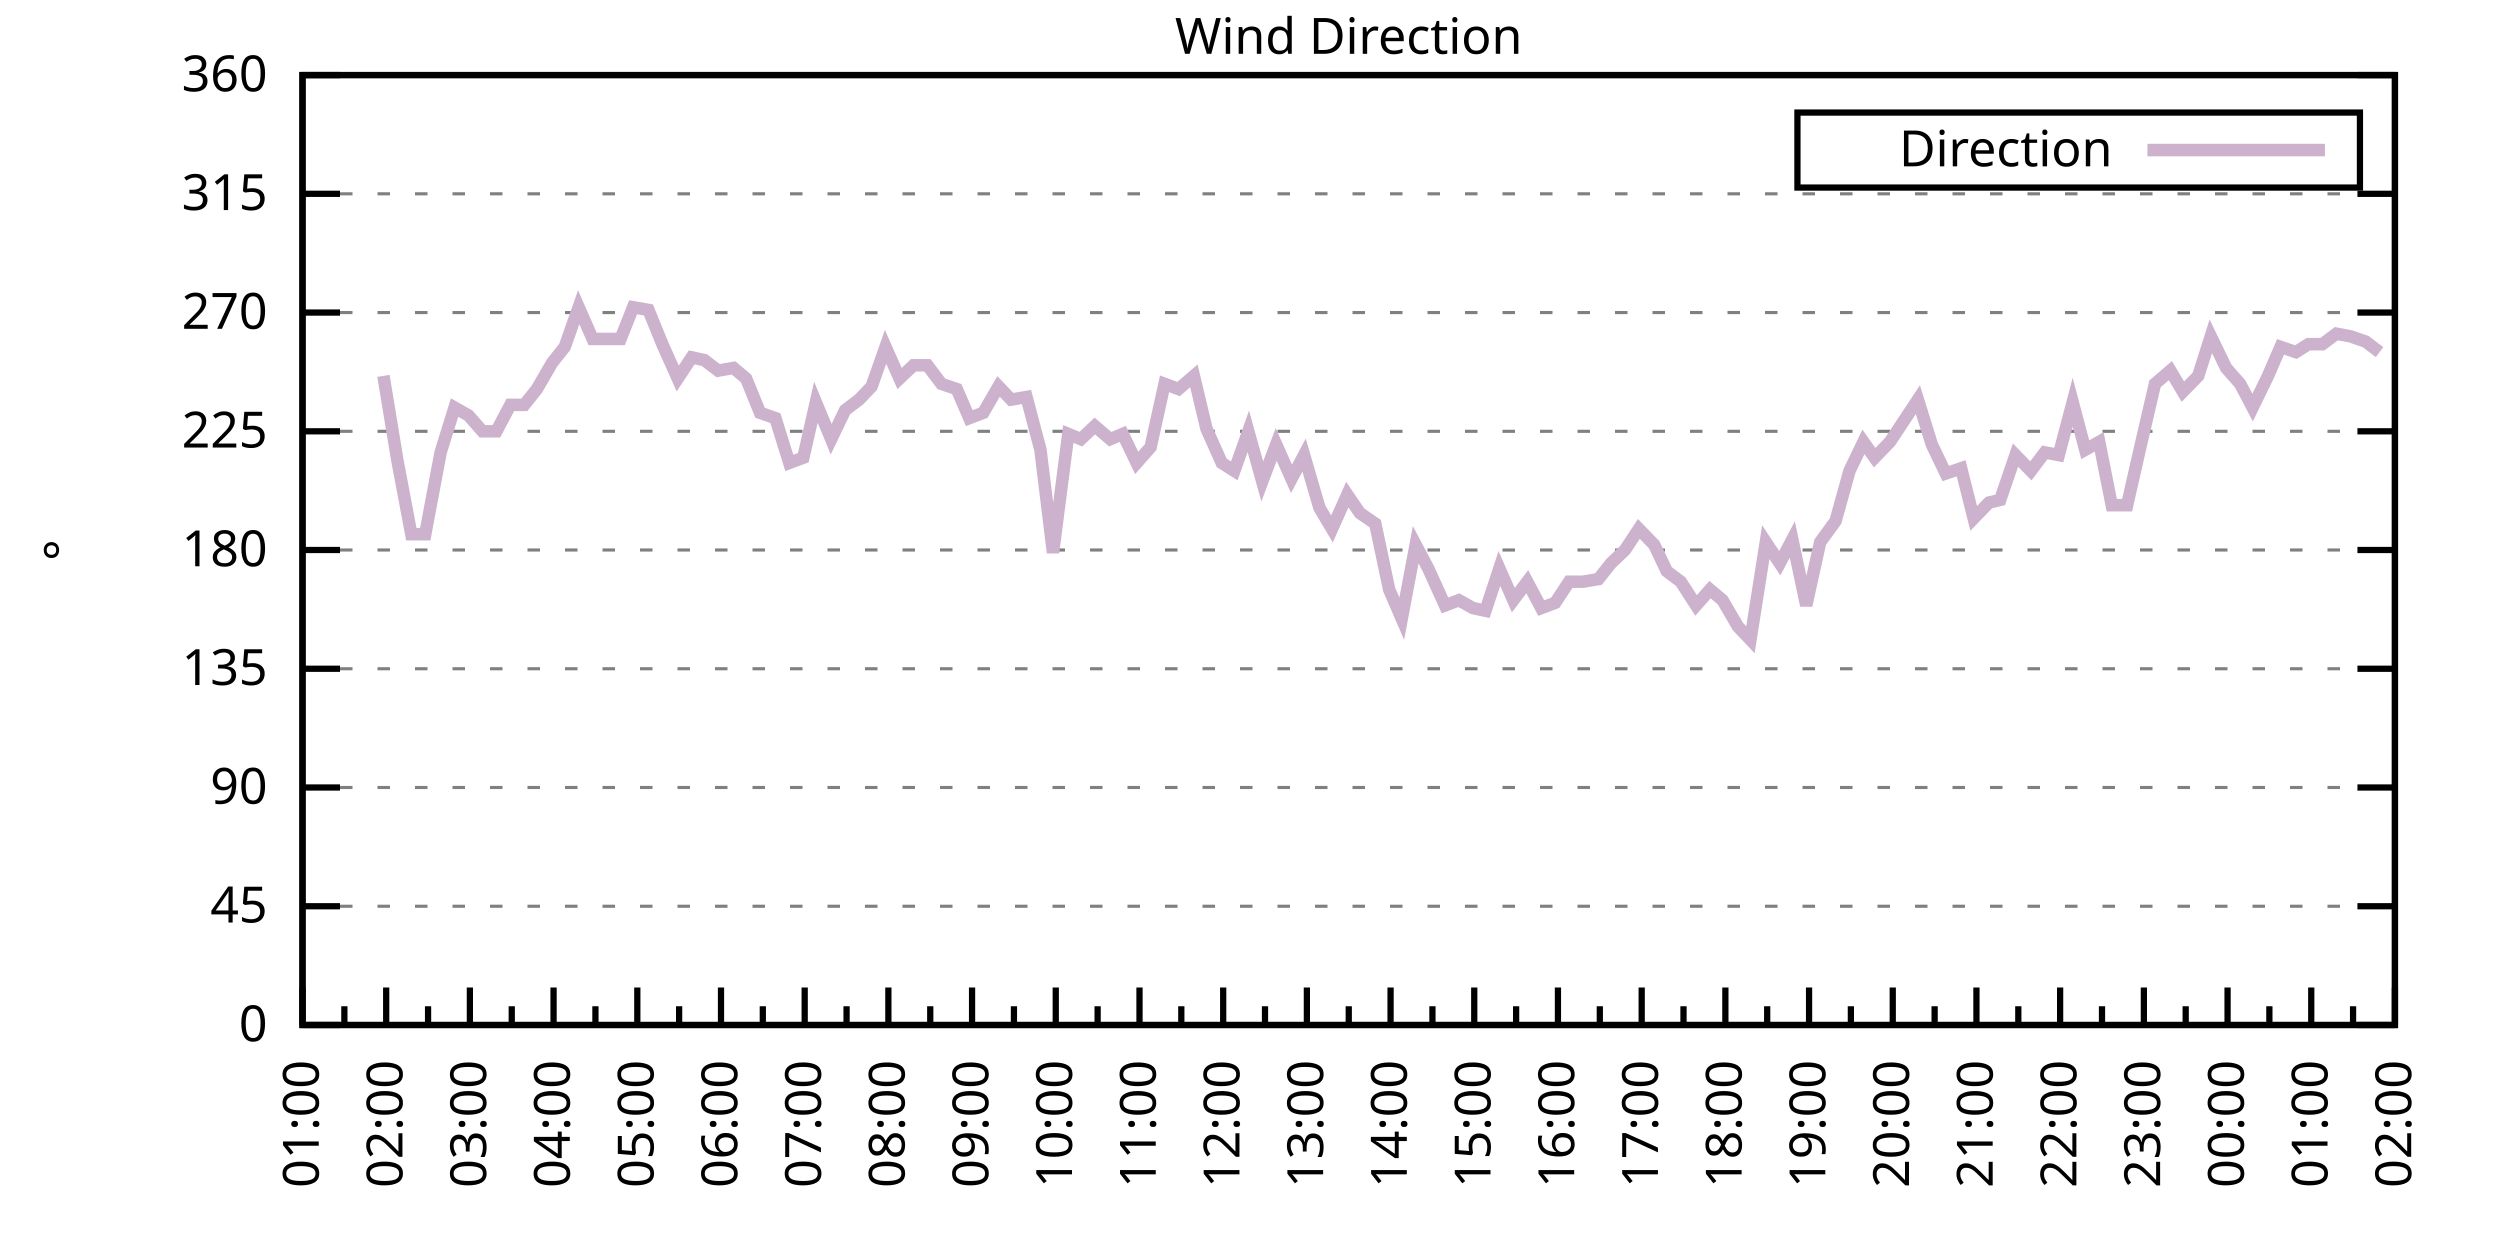
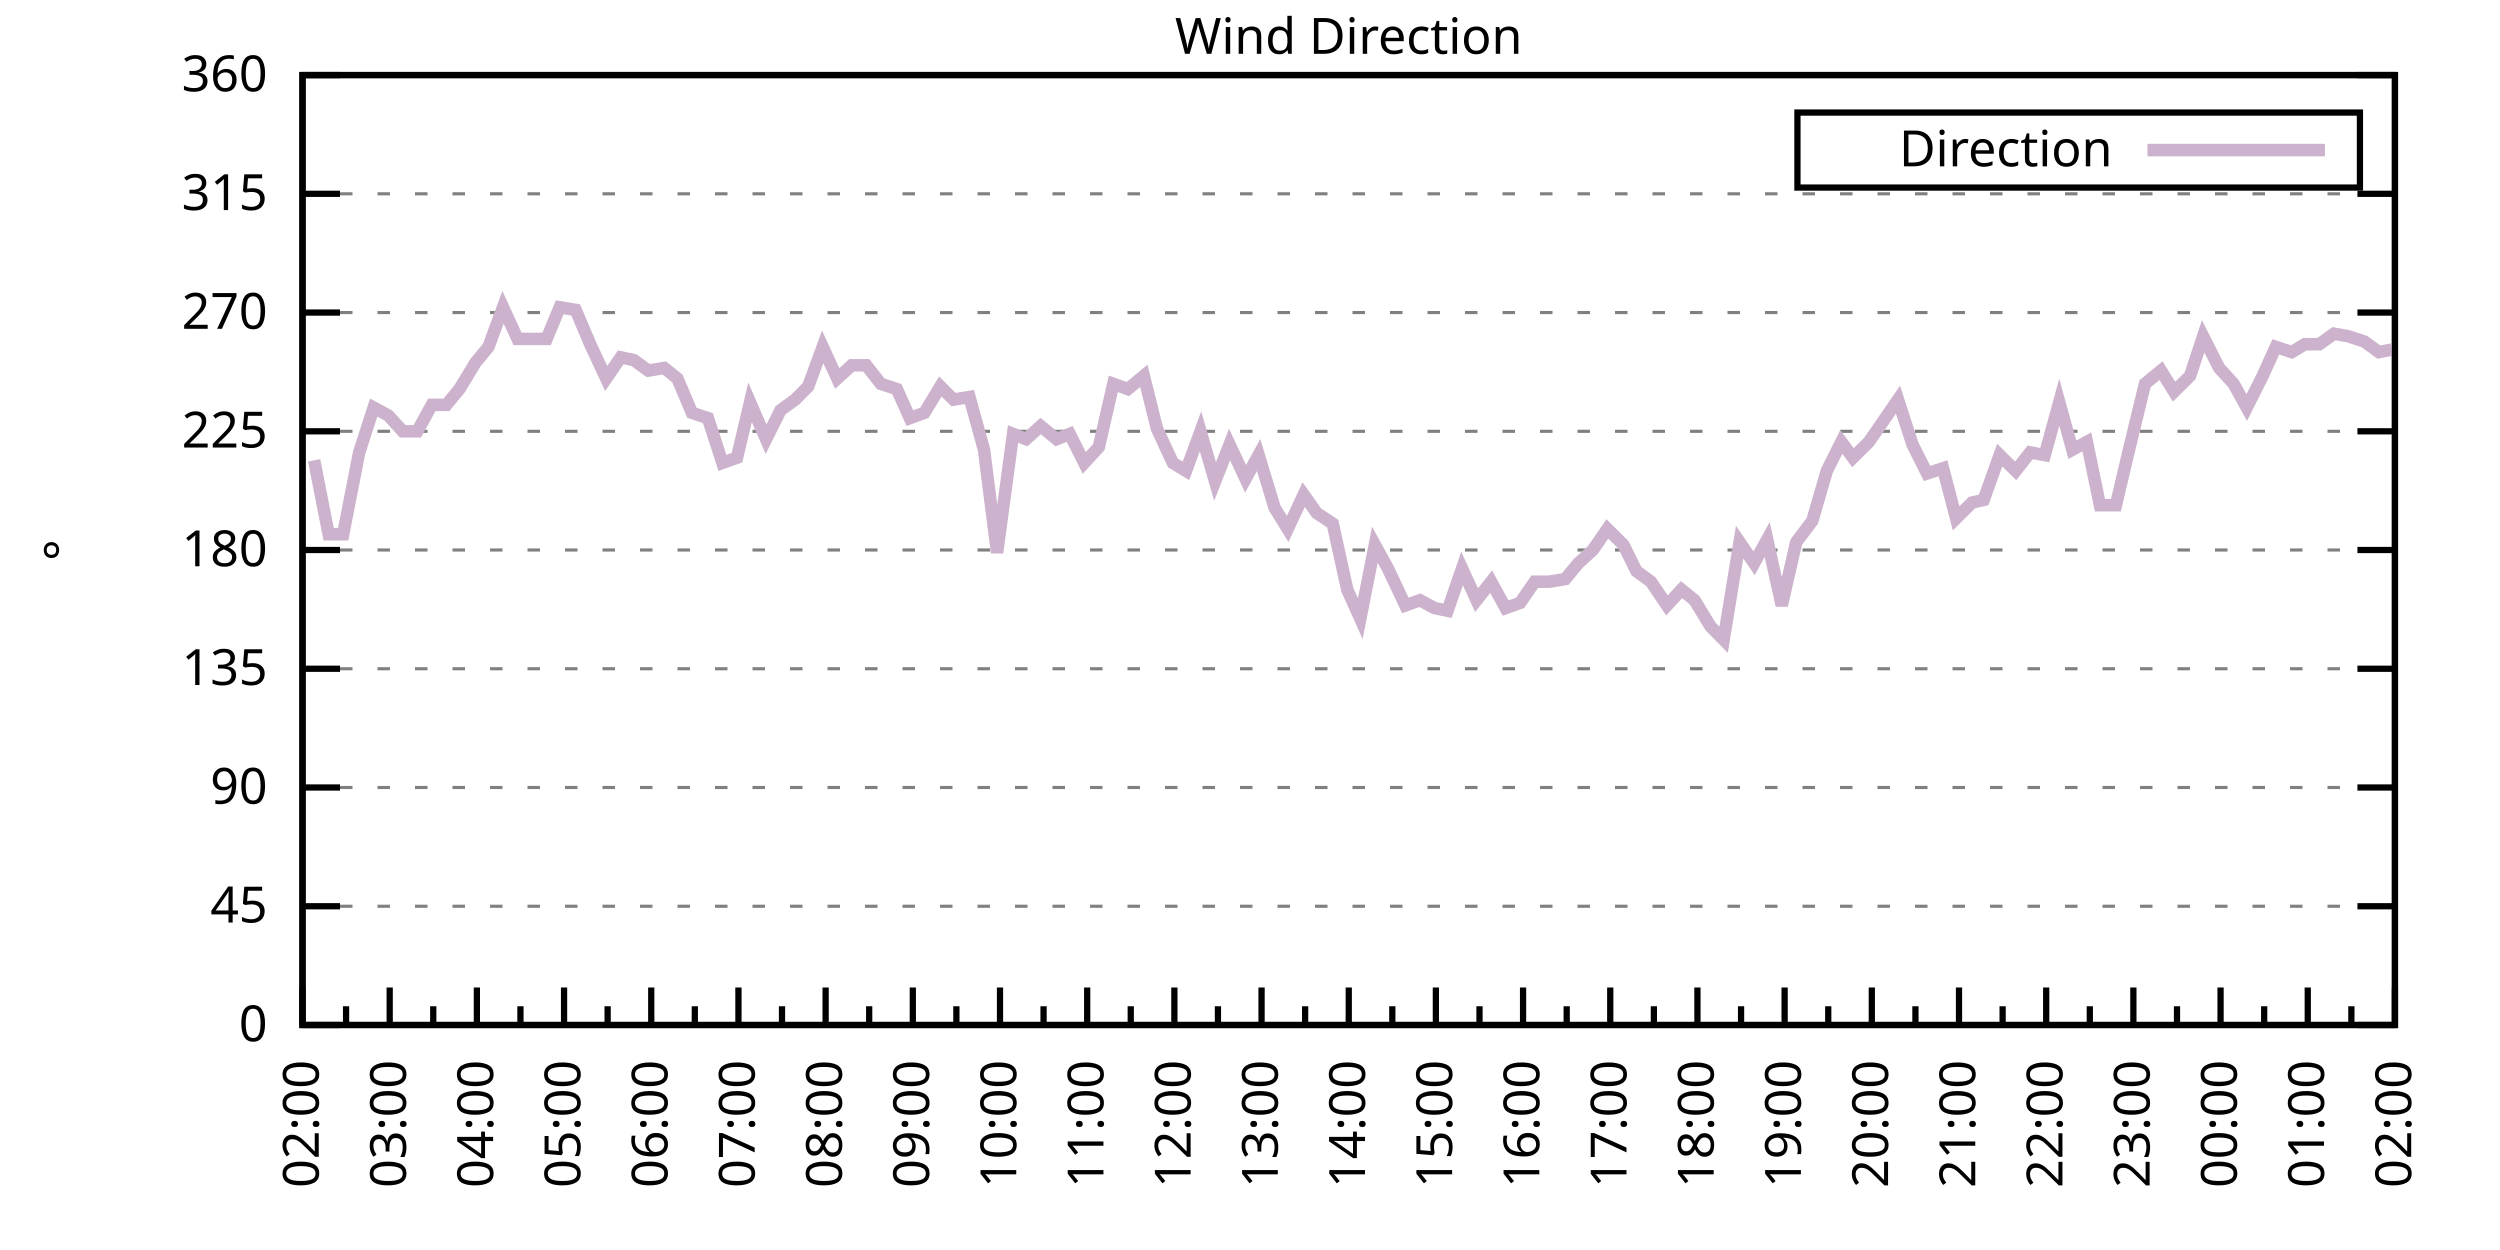
<svg xmlns="http://www.w3.org/2000/svg" xmlns:xlink="http://www.w3.org/1999/xlink" width="400" height="200" viewBox="0 0 400 200">
  <g id="gnuplot_canvas">
    <rect x="0" y="0" width="400" height="200" fill="none" />
    <defs>
      <circle id="gpDot" r="0.5" stroke-width="0.5" stroke="currentColor" />
      <path id="gpPt0" stroke-width="0.333" stroke="currentColor" d="M-1,0 h2 M0,-1 v2" />
      <path id="gpPt1" stroke-width="0.333" stroke="currentColor" d="M-1,-1 L1,1 M1,-1 L-1,1" />
      <path id="gpPt2" stroke-width="0.333" stroke="currentColor" d="M-1,0 L1,0 M0,-1 L0,1 M-1,-1 L1,1 M-1,1 L1,-1" />
      <rect id="gpPt3" stroke-width="0.333" stroke="currentColor" x="-1" y="-1" width="2" height="2" />
      <rect id="gpPt4" stroke-width="0.333" stroke="currentColor" fill="currentColor" x="-1" y="-1" width="2" height="2" />
      <circle id="gpPt5" stroke-width="0.333" stroke="currentColor" cx="0" cy="0" r="1" />
      <use xlink:href="#gpPt5" id="gpPt6" fill="currentColor" stroke="none" />
      <path id="gpPt7" stroke-width="0.333" stroke="currentColor" d="M0,-1.33 L-1.33,0.67 L1.33,0.67 z" />
      <use xlink:href="#gpPt7" id="gpPt8" fill="currentColor" stroke="none" />
      <use xlink:href="#gpPt7" id="gpPt9" stroke="currentColor" transform="rotate(180)" />
      <use xlink:href="#gpPt9" id="gpPt10" fill="currentColor" stroke="none" />
      <use xlink:href="#gpPt3" id="gpPt11" stroke="currentColor" transform="rotate(45)" />
      <use xlink:href="#gpPt11" id="gpPt12" fill="currentColor" stroke="none" />
      <path id="gpPt13" stroke-width="0.333" stroke="currentColor" d="M0,1.330 L1.265,0.411 L0.782,-1.067 L-0.782,-1.076 L-1.265,0.411 z" />
      <use xlink:href="#gpPt13" id="gpPt14" fill="currentColor" stroke="none" />
      <filter id="textbox" filterUnits="objectBoundingBox" x="0" y="0" height="1" width="1">
        <feFlood flood-color="white" flood-opacity="1" result="bgnd" />
        <feComposite in="SourceGraphic" in2="bgnd" operator="atop" />
      </filter>
      <filter id="greybox" filterUnits="objectBoundingBox" x="0" y="0" height="1" width="1">
        <feFlood flood-color="lightgrey" flood-opacity="1" result="grey" />
        <feComposite in="SourceGraphic" in2="grey" operator="atop" />
      </filter>
    </defs>
    <g fill="none" color="white" stroke="currentColor" stroke-width="1.00" stroke-linecap="butt" stroke-linejoin="miter">
</g>
    <g fill="none" color="black" stroke="currentColor" stroke-width="1.00" stroke-linecap="butt" stroke-linejoin="miter">
      <g stroke="none" shape-rendering="crispEdges">
        <polygon fill="rgb(255, 255, 255)" points="48.40,164.00 383.18,164.00 383.18,12.02 48.40,12.02 " />
      </g>
    </g>
    <g fill="none" color="black" stroke="currentColor" stroke-width="1.00" stroke-linecap="butt" stroke-linejoin="miter">
</g>
    <g fill="none" color="black" stroke="black" stroke-width="0.50" stroke-linecap="butt" stroke-linejoin="miter">
</g>
    <g fill="none" color="gray" stroke="currentColor" stroke-width="0.50" stroke-linecap="butt" stroke-linejoin="miter">
      <path stroke="gray" stroke-dasharray="2,4" class="gridline" d="M48.40,164.00 L383.19,164.00  " />
    </g>
    <g fill="none" color="gray" stroke="gray" stroke-width="1.00" stroke-linecap="butt" stroke-linejoin="miter">
</g>
    <g fill="none" color="black" stroke="currentColor" stroke-width="1.00" stroke-linecap="butt" stroke-linejoin="miter">
      <path stroke="black" d="M48.40,164.00 L54.40,164.00 M383.19,164.00 L377.19,164.00  " />
      <g transform="translate(42.80,166.60)" stroke="none" fill="black" font-family="Sans" font-size="8.00" text-anchor="end">
        <text>
          <tspan font-family="Sans"> 0</tspan>
        </text>
      </g>
    </g>
    <g fill="none" color="black" stroke="currentColor" stroke-width="1.00" stroke-linecap="butt" stroke-linejoin="miter">
</g>
    <g fill="none" color="black" stroke="black" stroke-width="0.50" stroke-linecap="butt" stroke-linejoin="miter">
</g>
    <g fill="none" color="gray" stroke="currentColor" stroke-width="0.50" stroke-linecap="butt" stroke-linejoin="miter">
      <path stroke="gray" stroke-dasharray="2,4" class="gridline" d="M48.40,145.00 L383.19,145.00  " />
    </g>
    <g fill="none" color="gray" stroke="gray" stroke-width="1.00" stroke-linecap="butt" stroke-linejoin="miter">
</g>
    <g fill="none" color="black" stroke="currentColor" stroke-width="1.00" stroke-linecap="butt" stroke-linejoin="miter">
      <path stroke="black" d="M48.40,145.00 L54.40,145.00 M383.19,145.00 L377.19,145.00  " />
      <g transform="translate(42.80,147.60)" stroke="none" fill="black" font-family="Sans" font-size="8.00" text-anchor="end">
        <text>
          <tspan font-family="Sans"> 45</tspan>
        </text>
      </g>
    </g>
    <g fill="none" color="black" stroke="currentColor" stroke-width="1.00" stroke-linecap="butt" stroke-linejoin="miter">
</g>
    <g fill="none" color="black" stroke="black" stroke-width="0.50" stroke-linecap="butt" stroke-linejoin="miter">
</g>
    <g fill="none" color="gray" stroke="currentColor" stroke-width="0.50" stroke-linecap="butt" stroke-linejoin="miter">
      <path stroke="gray" stroke-dasharray="2,4" class="gridline" d="M48.40,126.00 L383.19,126.00  " />
    </g>
    <g fill="none" color="gray" stroke="gray" stroke-width="1.00" stroke-linecap="butt" stroke-linejoin="miter">
</g>
    <g fill="none" color="black" stroke="currentColor" stroke-width="1.00" stroke-linecap="butt" stroke-linejoin="miter">
      <path stroke="black" d="M48.40,126.00 L54.40,126.00 M383.19,126.00 L377.19,126.00  " />
      <g transform="translate(42.80,128.60)" stroke="none" fill="black" font-family="Sans" font-size="8.00" text-anchor="end">
        <text>
          <tspan font-family="Sans"> 90</tspan>
        </text>
      </g>
    </g>
    <g fill="none" color="black" stroke="currentColor" stroke-width="1.00" stroke-linecap="butt" stroke-linejoin="miter">
</g>
    <g fill="none" color="black" stroke="black" stroke-width="0.50" stroke-linecap="butt" stroke-linejoin="miter">
</g>
    <g fill="none" color="gray" stroke="currentColor" stroke-width="0.50" stroke-linecap="butt" stroke-linejoin="miter">
      <path stroke="gray" stroke-dasharray="2,4" class="gridline" d="M48.40,107.00 L383.19,107.00  " />
    </g>
    <g fill="none" color="gray" stroke="gray" stroke-width="1.00" stroke-linecap="butt" stroke-linejoin="miter">
</g>
    <g fill="none" color="black" stroke="currentColor" stroke-width="1.00" stroke-linecap="butt" stroke-linejoin="miter">
      <path stroke="black" d="M48.40,107.00 L54.40,107.00 M383.19,107.00 L377.19,107.00  " />
      <g transform="translate(42.80,109.60)" stroke="none" fill="black" font-family="Sans" font-size="8.00" text-anchor="end">
        <text>
          <tspan font-family="Sans"> 135</tspan>
        </text>
      </g>
    </g>
    <g fill="none" color="black" stroke="currentColor" stroke-width="1.00" stroke-linecap="butt" stroke-linejoin="miter">
</g>
    <g fill="none" color="black" stroke="black" stroke-width="0.50" stroke-linecap="butt" stroke-linejoin="miter">
</g>
    <g fill="none" color="gray" stroke="currentColor" stroke-width="0.50" stroke-linecap="butt" stroke-linejoin="miter">
      <path stroke="gray" stroke-dasharray="2,4" class="gridline" d="M48.40,88.00 L383.19,88.00  " />
    </g>
    <g fill="none" color="gray" stroke="gray" stroke-width="1.00" stroke-linecap="butt" stroke-linejoin="miter">
</g>
    <g fill="none" color="black" stroke="currentColor" stroke-width="1.00" stroke-linecap="butt" stroke-linejoin="miter">
      <path stroke="black" d="M48.40,88.00 L54.40,88.00 M383.19,88.00 L377.19,88.00  " />
      <g transform="translate(42.80,90.60)" stroke="none" fill="black" font-family="Sans" font-size="8.00" text-anchor="end">
        <text>
          <tspan font-family="Sans"> 180</tspan>
        </text>
      </g>
    </g>
    <g fill="none" color="black" stroke="currentColor" stroke-width="1.00" stroke-linecap="butt" stroke-linejoin="miter">
</g>
    <g fill="none" color="black" stroke="black" stroke-width="0.50" stroke-linecap="butt" stroke-linejoin="miter">
</g>
    <g fill="none" color="gray" stroke="currentColor" stroke-width="0.50" stroke-linecap="butt" stroke-linejoin="miter">
      <path stroke="gray" stroke-dasharray="2,4" class="gridline" d="M48.40,69.01 L383.19,69.01  " />
    </g>
    <g fill="none" color="gray" stroke="gray" stroke-width="1.00" stroke-linecap="butt" stroke-linejoin="miter">
</g>
    <g fill="none" color="black" stroke="currentColor" stroke-width="1.00" stroke-linecap="butt" stroke-linejoin="miter">
      <path stroke="black" d="M48.40,69.01 L54.40,69.01 M383.19,69.01 L377.19,69.01  " />
      <g transform="translate(42.80,71.61)" stroke="none" fill="black" font-family="Sans" font-size="8.00" text-anchor="end">
        <text>
          <tspan font-family="Sans"> 225</tspan>
        </text>
      </g>
    </g>
    <g fill="none" color="black" stroke="currentColor" stroke-width="1.00" stroke-linecap="butt" stroke-linejoin="miter">
</g>
    <g fill="none" color="black" stroke="black" stroke-width="0.50" stroke-linecap="butt" stroke-linejoin="miter">
</g>
    <g fill="none" color="gray" stroke="currentColor" stroke-width="0.50" stroke-linecap="butt" stroke-linejoin="miter">
      <path stroke="gray" stroke-dasharray="2,4" class="gridline" d="M48.40,50.01 L383.19,50.01  " />
    </g>
    <g fill="none" color="gray" stroke="gray" stroke-width="1.00" stroke-linecap="butt" stroke-linejoin="miter">
</g>
    <g fill="none" color="black" stroke="currentColor" stroke-width="1.00" stroke-linecap="butt" stroke-linejoin="miter">
      <path stroke="black" d="M48.40,50.01 L54.40,50.01 M383.19,50.01 L377.19,50.01  " />
      <g transform="translate(42.80,52.61)" stroke="none" fill="black" font-family="Sans" font-size="8.00" text-anchor="end">
        <text>
          <tspan font-family="Sans"> 270</tspan>
        </text>
      </g>
    </g>
    <g fill="none" color="black" stroke="currentColor" stroke-width="1.00" stroke-linecap="butt" stroke-linejoin="miter">
</g>
    <g fill="none" color="black" stroke="black" stroke-width="0.50" stroke-linecap="butt" stroke-linejoin="miter">
</g>
    <g fill="none" color="gray" stroke="currentColor" stroke-width="0.50" stroke-linecap="butt" stroke-linejoin="miter">
      <path stroke="gray" stroke-dasharray="2,4" class="gridline" d="M48.40,31.01 L383.19,31.01  " />
    </g>
    <g fill="none" color="gray" stroke="gray" stroke-width="1.00" stroke-linecap="butt" stroke-linejoin="miter">
</g>
    <g fill="none" color="black" stroke="currentColor" stroke-width="1.00" stroke-linecap="butt" stroke-linejoin="miter">
      <path stroke="black" d="M48.40,31.01 L54.40,31.01 M383.19,31.01 L377.19,31.01  " />
      <g transform="translate(42.80,33.61)" stroke="none" fill="black" font-family="Sans" font-size="8.00" text-anchor="end">
        <text>
          <tspan font-family="Sans"> 315</tspan>
        </text>
      </g>
    </g>
    <g fill="none" color="black" stroke="currentColor" stroke-width="1.00" stroke-linecap="butt" stroke-linejoin="miter">
</g>
    <g fill="none" color="black" stroke="black" stroke-width="0.50" stroke-linecap="butt" stroke-linejoin="miter">
</g>
    <g fill="none" color="gray" stroke="currentColor" stroke-width="0.50" stroke-linecap="butt" stroke-linejoin="miter">
      <path stroke="gray" stroke-dasharray="2,4" class="gridline" d="M48.40,12.01 L383.19,12.01  " />
    </g>
    <g fill="none" color="gray" stroke="gray" stroke-width="1.00" stroke-linecap="butt" stroke-linejoin="miter">
</g>
    <g fill="none" color="black" stroke="currentColor" stroke-width="1.00" stroke-linecap="butt" stroke-linejoin="miter">
      <path stroke="black" d="M48.40,12.01 L54.40,12.01 M383.19,12.01 L377.19,12.01  " />
      <g transform="translate(42.80,14.61)" stroke="none" fill="black" font-family="Sans" font-size="8.00" text-anchor="end">
        <text>
          <tspan font-family="Sans"> 360</tspan>
        </text>
      </g>
    </g>
    <g fill="none" color="black" stroke="currentColor" stroke-width="1.00" stroke-linecap="butt" stroke-linejoin="miter">
      <path stroke="black" d="M48.40,164.00 L48.40,158.00  " />
      <g transform="translate(51.00,169.60) rotate(270)" stroke="none" fill="black" font-family="Sans" font-size="8.00" text-anchor="end">
        <text>
+           <tspan font-family="Sans">02:00</tspan>
+         </text>
+       </g>
+     </g>
+     <g fill="none" color="black" stroke="currentColor" stroke-width="1.00" stroke-linecap="butt" stroke-linejoin="miter">
+       <path stroke="black" d="M55.37,164.00 L55.37,161.00 M62.35,164.00 L62.35,158.00  " />
+       <g transform="translate(64.95,169.60) rotate(270)" stroke="none" fill="black" font-family="Sans" font-size="8.00" text-anchor="end">
+         <text>
+           <tspan font-family="Sans">03:00</tspan>
+         </text>
+       </g>
+     </g>
+     <g fill="none" color="black" stroke="currentColor" stroke-width="1.00" stroke-linecap="butt" stroke-linejoin="miter">
+       <path stroke="black" d="M69.32,164.00 L69.32,161.00 M76.30,164.00 L76.30,158.00  " />
+       <g transform="translate(78.90,169.60) rotate(270)" stroke="none" fill="black" font-family="Sans" font-size="8.00" text-anchor="end">
+         <text>
+           <tspan font-family="Sans">04:00</tspan>
+         </text>
+       </g>
+     </g>
+     <g fill="none" color="black" stroke="currentColor" stroke-width="1.00" stroke-linecap="butt" stroke-linejoin="miter">
+       <path stroke="black" d="M83.27,164.00 L83.27,161.00 M90.25,164.00 L90.25,158.00  " />
+       <g transform="translate(92.85,169.60) rotate(270)" stroke="none" fill="black" font-family="Sans" font-size="8.00" text-anchor="end">
+         <text>
+           <tspan font-family="Sans">05:00</tspan>
+         </text>
+       </g>
+     </g>
+     <g fill="none" color="black" stroke="currentColor" stroke-width="1.00" stroke-linecap="butt" stroke-linejoin="miter">
+       <path stroke="black" d="M97.22,164.00 L97.22,161.00 M104.20,164.00 L104.20,158.00  " />
+       <g transform="translate(106.80,169.60) rotate(270)" stroke="none" fill="black" font-family="Sans" font-size="8.00" text-anchor="end">
+         <text>
+           <tspan font-family="Sans">06:00</tspan>
+         </text>
+       </g>
+     </g>
+     <g fill="none" color="black" stroke="currentColor" stroke-width="1.00" stroke-linecap="butt" stroke-linejoin="miter">
+       <path stroke="black" d="M111.17,164.00 L111.17,161.00 M118.15,164.00 L118.15,158.00  " />
+       <g transform="translate(120.75,169.60) rotate(270)" stroke="none" fill="black" font-family="Sans" font-size="8.00" text-anchor="end">
+         <text>
+           <tspan font-family="Sans">07:00</tspan>
+         </text>
+       </g>
+     </g>
+     <g fill="none" color="black" stroke="currentColor" stroke-width="1.00" stroke-linecap="butt" stroke-linejoin="miter">
+       <path stroke="black" d="M125.12,164.00 L125.12,161.00 M132.10,164.00 L132.10,158.00  " />
+       <g transform="translate(134.70,169.60) rotate(270)" stroke="none" fill="black" font-family="Sans" font-size="8.00" text-anchor="end">
+         <text>
+           <tspan font-family="Sans">08:00</tspan>
+         </text>
+       </g>
+     </g>
+     <g fill="none" color="black" stroke="currentColor" stroke-width="1.00" stroke-linecap="butt" stroke-linejoin="miter">
+       <path stroke="black" d="M139.07,164.00 L139.07,161.00 M146.05,164.00 L146.05,158.00  " />
+       <g transform="translate(148.65,169.60) rotate(270)" stroke="none" fill="black" font-family="Sans" font-size="8.00" text-anchor="end">
+         <text>
+           <tspan font-family="Sans">09:00</tspan>
+         </text>
+       </g>
+     </g>
+     <g fill="none" color="black" stroke="currentColor" stroke-width="1.00" stroke-linecap="butt" stroke-linejoin="miter">
+       <path stroke="black" d="M153.02,164.00 L153.02,161.00 M160.00,164.00 L160.00,158.00  " />
+       <g transform="translate(162.60,169.60) rotate(270)" stroke="none" fill="black" font-family="Sans" font-size="8.00" text-anchor="end">
+         <text>
+           <tspan font-family="Sans">10:00</tspan>
+         </text>
+       </g>
+     </g>
+     <g fill="none" color="black" stroke="currentColor" stroke-width="1.00" stroke-linecap="butt" stroke-linejoin="miter">
+       <path stroke="black" d="M166.97,164.00 L166.97,161.00 M173.95,164.00 L173.95,158.00  " />
+       <g transform="translate(176.55,169.60) rotate(270)" stroke="none" fill="black" font-family="Sans" font-size="8.00" text-anchor="end">
+         <text>
+           <tspan font-family="Sans">11:00</tspan>
+         </text>
+       </g>
+     </g>
+     <g fill="none" color="black" stroke="currentColor" stroke-width="1.00" stroke-linecap="butt" stroke-linejoin="miter">
+       <path stroke="black" d="M180.92,164.00 L180.92,161.00 M187.90,164.00 L187.90,158.00  " />
+       <g transform="translate(190.50,169.60) rotate(270)" stroke="none" fill="black" font-family="Sans" font-size="8.00" text-anchor="end">
+         <text>
+           <tspan font-family="Sans">12:00</tspan>
+         </text>
+       </g>
+     </g>
+     <g fill="none" color="black" stroke="currentColor" stroke-width="1.00" stroke-linecap="butt" stroke-linejoin="miter">
+       <path stroke="black" d="M194.87,164.00 L194.87,161.00 M201.85,164.00 L201.85,158.00  " />
+       <g transform="translate(204.45,169.60) rotate(270)" stroke="none" fill="black" font-family="Sans" font-size="8.00" text-anchor="end">
+         <text>
+           <tspan font-family="Sans">13:00</tspan>
+         </text>
+       </g>
+     </g>
+     <g fill="none" color="black" stroke="currentColor" stroke-width="1.00" stroke-linecap="butt" stroke-linejoin="miter">
+       <path stroke="black" d="M208.82,164.00 L208.82,161.00 M215.80,164.00 L215.80,158.00  " />
+       <g transform="translate(218.40,169.60) rotate(270)" stroke="none" fill="black" font-family="Sans" font-size="8.00" text-anchor="end">
+         <text>
+           <tspan font-family="Sans">14:00</tspan>
+         </text>
+       </g>
+     </g>
+     <g fill="none" color="black" stroke="currentColor" stroke-width="1.00" stroke-linecap="butt" stroke-linejoin="miter">
+       <path stroke="black" d="M222.77,164.00 L222.77,161.00 M229.74,164.00 L229.74,158.00  " />
+       <g transform="translate(232.34,169.60) rotate(270)" stroke="none" fill="black" font-family="Sans" font-size="8.00" text-anchor="end">
+         <text>
+           <tspan font-family="Sans">15:00</tspan>
+         </text>
+       </g>
+     </g>
+     <g fill="none" color="black" stroke="currentColor" stroke-width="1.00" stroke-linecap="butt" stroke-linejoin="miter">
+       <path stroke="black" d="M236.72,164.00 L236.72,161.00 M243.69,164.00 L243.69,158.00  " />
+       <g transform="translate(246.29,169.60) rotate(270)" stroke="none" fill="black" font-family="Sans" font-size="8.00" text-anchor="end">
+         <text>
+           <tspan font-family="Sans">16:00</tspan>
+         </text>
+       </g>
+     </g>
+     <g fill="none" color="black" stroke="currentColor" stroke-width="1.00" stroke-linecap="butt" stroke-linejoin="miter">
+       <path stroke="black" d="M250.67,164.00 L250.67,161.00 M257.64,164.00 L257.64,158.00  " />
+       <g transform="translate(260.24,169.60) rotate(270)" stroke="none" fill="black" font-family="Sans" font-size="8.00" text-anchor="end">
+         <text>
+           <tspan font-family="Sans">17:00</tspan>
+         </text>
+       </g>
+     </g>
+     <g fill="none" color="black" stroke="currentColor" stroke-width="1.00" stroke-linecap="butt" stroke-linejoin="miter">
+       <path stroke="black" d="M264.62,164.00 L264.62,161.00 M271.59,164.00 L271.59,158.00  " />
+       <g transform="translate(274.19,169.60) rotate(270)" stroke="none" fill="black" font-family="Sans" font-size="8.00" text-anchor="end">
+         <text>
+           <tspan font-family="Sans">18:00</tspan>
+         </text>
+       </g>
+     </g>
+     <g fill="none" color="black" stroke="currentColor" stroke-width="1.00" stroke-linecap="butt" stroke-linejoin="miter">
+       <path stroke="black" d="M278.57,164.00 L278.57,161.00 M285.54,164.00 L285.54,158.00  " />
+       <g transform="translate(288.14,169.60) rotate(270)" stroke="none" fill="black" font-family="Sans" font-size="8.00" text-anchor="end">
+         <text>
+           <tspan font-family="Sans">19:00</tspan>
+         </text>
+       </g>
+     </g>
+     <g fill="none" color="black" stroke="currentColor" stroke-width="1.00" stroke-linecap="butt" stroke-linejoin="miter">
+       <path stroke="black" d="M292.52,164.00 L292.52,161.00 M299.49,164.00 L299.49,158.00  " />
+       <g transform="translate(302.09,169.60) rotate(270)" stroke="none" fill="black" font-family="Sans" font-size="8.00" text-anchor="end">
+         <text>
+           <tspan font-family="Sans">20:00</tspan>
+         </text>
+       </g>
+     </g>
+     <g fill="none" color="black" stroke="currentColor" stroke-width="1.00" stroke-linecap="butt" stroke-linejoin="miter">
+       <path stroke="black" d="M306.47,164.00 L306.47,161.00 M313.44,164.00 L313.44,158.00  " />
+       <g transform="translate(316.04,169.60) rotate(270)" stroke="none" fill="black" font-family="Sans" font-size="8.00" text-anchor="end">
+         <text>
+           <tspan font-family="Sans">21:00</tspan>
+         </text>
+       </g>
+     </g>
+     <g fill="none" color="black" stroke="currentColor" stroke-width="1.00" stroke-linecap="butt" stroke-linejoin="miter">
+       <path stroke="black" d="M320.42,164.00 L320.42,161.00 M327.39,164.00 L327.39,158.00  " />
+       <g transform="translate(329.99,169.60) rotate(270)" stroke="none" fill="black" font-family="Sans" font-size="8.00" text-anchor="end">
+         <text>
+           <tspan font-family="Sans">22:00</tspan>
+         </text>
+       </g>
+     </g>
+     <g fill="none" color="black" stroke="currentColor" stroke-width="1.00" stroke-linecap="butt" stroke-linejoin="miter">
+       <path stroke="black" d="M334.37,164.00 L334.37,161.00 M341.34,164.00 L341.34,158.00  " />
+       <g transform="translate(343.94,169.60) rotate(270)" stroke="none" fill="black" font-family="Sans" font-size="8.00" text-anchor="end">
+         <text>
+           <tspan font-family="Sans">23:00</tspan>
+         </text>
+       </g>
+     </g>
+     <g fill="none" color="black" stroke="currentColor" stroke-width="1.00" stroke-linecap="butt" stroke-linejoin="miter">
+       <path stroke="black" d="M348.32,164.00 L348.32,161.00 M355.29,164.00 L355.29,158.00  " />
+       <g transform="translate(357.89,169.60) rotate(270)" stroke="none" fill="black" font-family="Sans" font-size="8.00" text-anchor="end">
+         <text>
+           <tspan font-family="Sans">00:00</tspan>
+         </text>
+       </g>
+     </g>
+     <g fill="none" color="black" stroke="currentColor" stroke-width="1.00" stroke-linecap="butt" stroke-linejoin="miter">
+       <path stroke="black" d="M362.27,164.00 L362.27,161.00 M369.24,164.00 L369.24,158.00  " />
+       <g transform="translate(371.84,169.60) rotate(270)" stroke="none" fill="black" font-family="Sans" font-size="8.00" text-anchor="end">
+         <text>
          <tspan font-family="Sans">01:00</tspan>
        </text>
      </g>
    </g>
    <g fill="none" color="black" stroke="currentColor" stroke-width="1.00" stroke-linecap="butt" stroke-linejoin="miter">
-       <path stroke="black" d="M55.10,164.00 L55.10,161.00 M61.79,164.00 L61.79,158.00  " />
-       <g transform="translate(64.39,169.60) rotate(270)" stroke="none" fill="black" font-family="Sans" font-size="8.00" text-anchor="end">
-         <text>
-           <tspan font-family="Sans">02:00</tspan>
-         </text>
-       </g>
-     </g>
-     <g fill="none" color="black" stroke="currentColor" stroke-width="1.00" stroke-linecap="butt" stroke-linejoin="miter">
-       <path stroke="black" d="M68.49,164.00 L68.49,161.00 M75.18,164.00 L75.18,158.00  " />
-       <g transform="translate(77.78,169.60) rotate(270)" stroke="none" fill="black" font-family="Sans" font-size="8.00" text-anchor="end">
-         <text>
-           <tspan font-family="Sans">03:00</tspan>
-         </text>
-       </g>
-     </g>
-     <g fill="none" color="black" stroke="currentColor" stroke-width="1.00" stroke-linecap="butt" stroke-linejoin="miter">
-       <path stroke="black" d="M81.88,164.00 L81.88,161.00 M88.57,164.00 L88.57,158.00  " />
-       <g transform="translate(91.17,169.60) rotate(270)" stroke="none" fill="black" font-family="Sans" font-size="8.00" text-anchor="end">
-         <text>
-           <tspan font-family="Sans">04:00</tspan>
-         </text>
-       </g>
-     </g>
-     <g fill="none" color="black" stroke="currentColor" stroke-width="1.00" stroke-linecap="butt" stroke-linejoin="miter">
-       <path stroke="black" d="M95.27,164.00 L95.27,161.00 M101.97,164.00 L101.97,158.00  " />
-       <g transform="translate(104.57,169.60) rotate(270)" stroke="none" fill="black" font-family="Sans" font-size="8.00" text-anchor="end">
-         <text>
-           <tspan font-family="Sans">05:00</tspan>
-         </text>
-       </g>
-     </g>
-     <g fill="none" color="black" stroke="currentColor" stroke-width="1.00" stroke-linecap="butt" stroke-linejoin="miter">
-       <path stroke="black" d="M108.66,164.00 L108.66,161.00 M115.36,164.00 L115.36,158.00  " />
-       <g transform="translate(117.96,169.60) rotate(270)" stroke="none" fill="black" font-family="Sans" font-size="8.00" text-anchor="end">
-         <text>
-           <tspan font-family="Sans">06:00</tspan>
-         </text>
-       </g>
-     </g>
-     <g fill="none" color="black" stroke="currentColor" stroke-width="1.00" stroke-linecap="butt" stroke-linejoin="miter">
-       <path stroke="black" d="M122.05,164.00 L122.05,161.00 M128.75,164.00 L128.75,158.00  " />
-       <g transform="translate(131.35,169.60) rotate(270)" stroke="none" fill="black" font-family="Sans" font-size="8.00" text-anchor="end">
-         <text>
-           <tspan font-family="Sans">07:00</tspan>
-         </text>
-       </g>
-     </g>
-     <g fill="none" color="black" stroke="currentColor" stroke-width="1.00" stroke-linecap="butt" stroke-linejoin="miter">
-       <path stroke="black" d="M135.45,164.00 L135.45,161.00 M142.14,164.00 L142.14,158.00  " />
-       <g transform="translate(144.74,169.60) rotate(270)" stroke="none" fill="black" font-family="Sans" font-size="8.00" text-anchor="end">
-         <text>
-           <tspan font-family="Sans">08:00</tspan>
-         </text>
-       </g>
-     </g>
-     <g fill="none" color="black" stroke="currentColor" stroke-width="1.00" stroke-linecap="butt" stroke-linejoin="miter">
-       <path stroke="black" d="M148.84,164.00 L148.84,161.00 M155.53,164.00 L155.53,158.00  " />
-       <g transform="translate(158.13,169.60) rotate(270)" stroke="none" fill="black" font-family="Sans" font-size="8.00" text-anchor="end">
-         <text>
-           <tspan font-family="Sans">09:00</tspan>
-         </text>
-       </g>
-     </g>
-     <g fill="none" color="black" stroke="currentColor" stroke-width="1.00" stroke-linecap="butt" stroke-linejoin="miter">
-       <path stroke="black" d="M162.23,164.00 L162.23,161.00 M168.92,164.00 L168.92,158.00  " />
-       <g transform="translate(171.52,169.60) rotate(270)" stroke="none" fill="black" font-family="Sans" font-size="8.00" text-anchor="end">
-         <text>
-           <tspan font-family="Sans">10:00</tspan>
-         </text>
-       </g>
-     </g>
-     <g fill="none" color="black" stroke="currentColor" stroke-width="1.00" stroke-linecap="butt" stroke-linejoin="miter">
-       <path stroke="black" d="M175.62,164.00 L175.62,161.00 M182.32,164.00 L182.32,158.00  " />
-       <g transform="translate(184.92,169.60) rotate(270)" stroke="none" fill="black" font-family="Sans" font-size="8.00" text-anchor="end">
-         <text>
-           <tspan font-family="Sans">11:00</tspan>
-         </text>
-       </g>
-     </g>
-     <g fill="none" color="black" stroke="currentColor" stroke-width="1.00" stroke-linecap="butt" stroke-linejoin="miter">
-       <path stroke="black" d="M189.01,164.00 L189.01,161.00 M195.71,164.00 L195.71,158.00  " />
-       <g transform="translate(198.31,169.60) rotate(270)" stroke="none" fill="black" font-family="Sans" font-size="8.00" text-anchor="end">
-         <text>
-           <tspan font-family="Sans">12:00</tspan>
-         </text>
-       </g>
-     </g>
-     <g fill="none" color="black" stroke="currentColor" stroke-width="1.00" stroke-linecap="butt" stroke-linejoin="miter">
-       <path stroke="black" d="M202.40,164.00 L202.40,161.00 M209.10,164.00 L209.10,158.00  " />
-       <g transform="translate(211.70,169.60) rotate(270)" stroke="none" fill="black" font-family="Sans" font-size="8.00" text-anchor="end">
-         <text>
-           <tspan font-family="Sans">13:00</tspan>
-         </text>
-       </g>
-     </g>
-     <g fill="none" color="black" stroke="currentColor" stroke-width="1.00" stroke-linecap="butt" stroke-linejoin="miter">
-       <path stroke="black" d="M215.80,164.00 L215.80,161.00 M222.49,164.00 L222.49,158.00  " />
-       <g transform="translate(225.09,169.60) rotate(270)" stroke="none" fill="black" font-family="Sans" font-size="8.00" text-anchor="end">
-         <text>
-           <tspan font-family="Sans">14:00</tspan>
-         </text>
-       </g>
-     </g>
-     <g fill="none" color="black" stroke="currentColor" stroke-width="1.00" stroke-linecap="butt" stroke-linejoin="miter">
-       <path stroke="black" d="M229.19,164.00 L229.19,161.00 M235.88,164.00 L235.88,158.00  " />
-       <g transform="translate(238.48,169.60) rotate(270)" stroke="none" fill="black" font-family="Sans" font-size="8.00" text-anchor="end">
-         <text>
-           <tspan font-family="Sans">15:00</tspan>
-         </text>
-       </g>
-     </g>
-     <g fill="none" color="black" stroke="currentColor" stroke-width="1.00" stroke-linecap="butt" stroke-linejoin="miter">
-       <path stroke="black" d="M242.58,164.00 L242.58,161.00 M249.27,164.00 L249.27,158.00  " />
-       <g transform="translate(251.87,169.60) rotate(270)" stroke="none" fill="black" font-family="Sans" font-size="8.00" text-anchor="end">
-         <text>
-           <tspan font-family="Sans">16:00</tspan>
-         </text>
-       </g>
-     </g>
-     <g fill="none" color="black" stroke="currentColor" stroke-width="1.00" stroke-linecap="butt" stroke-linejoin="miter">
-       <path stroke="black" d="M255.97,164.00 L255.97,161.00 M262.67,164.00 L262.67,158.00  " />
-       <g transform="translate(265.27,169.60) rotate(270)" stroke="none" fill="black" font-family="Sans" font-size="8.00" text-anchor="end">
-         <text>
-           <tspan font-family="Sans">17:00</tspan>
-         </text>
-       </g>
-     </g>
-     <g fill="none" color="black" stroke="currentColor" stroke-width="1.00" stroke-linecap="butt" stroke-linejoin="miter">
-       <path stroke="black" d="M269.36,164.00 L269.36,161.00 M276.06,164.00 L276.06,158.00  " />
-       <g transform="translate(278.66,169.60) rotate(270)" stroke="none" fill="black" font-family="Sans" font-size="8.00" text-anchor="end">
-         <text>
-           <tspan font-family="Sans">18:00</tspan>
-         </text>
-       </g>
-     </g>
-     <g fill="none" color="black" stroke="currentColor" stroke-width="1.00" stroke-linecap="butt" stroke-linejoin="miter">
-       <path stroke="black" d="M282.75,164.00 L282.75,161.00 M289.45,164.00 L289.45,158.00  " />
-       <g transform="translate(292.05,169.60) rotate(270)" stroke="none" fill="black" font-family="Sans" font-size="8.00" text-anchor="end">
-         <text>
-           <tspan font-family="Sans">19:00</tspan>
-         </text>
-       </g>
-     </g>
-     <g fill="none" color="black" stroke="currentColor" stroke-width="1.00" stroke-linecap="butt" stroke-linejoin="miter">
-       <path stroke="black" d="M296.14,164.00 L296.14,161.00 M302.84,164.00 L302.84,158.00  " />
-       <g transform="translate(305.44,169.60) rotate(270)" stroke="none" fill="black" font-family="Sans" font-size="8.00" text-anchor="end">
-         <text>
-           <tspan font-family="Sans">20:00</tspan>
-         </text>
-       </g>
-     </g>
-     <g fill="none" color="black" stroke="currentColor" stroke-width="1.00" stroke-linecap="butt" stroke-linejoin="miter">
-       <path stroke="black" d="M309.54,164.00 L309.54,161.00 M316.23,164.00 L316.23,158.00  " />
-       <g transform="translate(318.83,169.60) rotate(270)" stroke="none" fill="black" font-family="Sans" font-size="8.00" text-anchor="end">
-         <text>
-           <tspan font-family="Sans">21:00</tspan>
-         </text>
-       </g>
-     </g>
-     <g fill="none" color="black" stroke="currentColor" stroke-width="1.00" stroke-linecap="butt" stroke-linejoin="miter">
-       <path stroke="black" d="M322.93,164.00 L322.93,161.00 M329.62,164.00 L329.62,158.00  " />
-       <g transform="translate(332.22,169.60) rotate(270)" stroke="none" fill="black" font-family="Sans" font-size="8.00" text-anchor="end">
-         <text>
-           <tspan font-family="Sans">22:00</tspan>
-         </text>
-       </g>
-     </g>
-     <g fill="none" color="black" stroke="currentColor" stroke-width="1.00" stroke-linecap="butt" stroke-linejoin="miter">
-       <path stroke="black" d="M336.32,164.00 L336.32,161.00 M343.02,164.00 L343.02,158.00  " />
-       <g transform="translate(345.62,169.60) rotate(270)" stroke="none" fill="black" font-family="Sans" font-size="8.00" text-anchor="end">
-         <text>
-           <tspan font-family="Sans">23:00</tspan>
-         </text>
-       </g>
-     </g>
-     <g fill="none" color="black" stroke="currentColor" stroke-width="1.00" stroke-linecap="butt" stroke-linejoin="miter">
-       <path stroke="black" d="M349.71,164.00 L349.71,161.00 M356.41,164.00 L356.41,158.00  " />
-       <g transform="translate(359.01,169.60) rotate(270)" stroke="none" fill="black" font-family="Sans" font-size="8.00" text-anchor="end">
-         <text>
-           <tspan font-family="Sans">00:00</tspan>
-         </text>
-       </g>
-     </g>
-     <g fill="none" color="black" stroke="currentColor" stroke-width="1.00" stroke-linecap="butt" stroke-linejoin="miter">
-       <path stroke="black" d="M363.10,164.00 L363.10,161.00 M369.80,164.00 L369.80,158.00  " />
-       <g transform="translate(372.40,169.60) rotate(270)" stroke="none" fill="black" font-family="Sans" font-size="8.00" text-anchor="end">
-         <text>
-           <tspan font-family="Sans">01:00</tspan>
-         </text>
-       </g>
-     </g>
-     <g fill="none" color="black" stroke="currentColor" stroke-width="1.00" stroke-linecap="butt" stroke-linejoin="miter">
-       <path stroke="black" d="M376.49,164.00 L376.49,161.00 M383.19,164.00 L383.19,158.00  " />
+       <path stroke="black" d="M376.22,164.00 L376.22,161.00 M383.19,164.00 L383.19,158.00  " />
      <g transform="translate(385.79,169.60) rotate(270)" stroke="none" fill="black" font-family="Sans" font-size="8.00" text-anchor="end">
        <text>
          <tspan font-family="Sans">02:00</tspan>
        </text>
      </g>
    </g>
    <g fill="none" color="black" stroke="currentColor" stroke-width="1.00" stroke-linecap="butt" stroke-linejoin="miter">
</g>
    <g fill="none" color="black" stroke="currentColor" stroke-width="1.00" stroke-linecap="butt" stroke-linejoin="miter">
      <path stroke="black" d="M48.40,12.01 L48.40,164.00 L383.19,164.00 L383.19,12.01 L48.40,12.01 Z  " />
    </g>
    <g fill="none" color="black" stroke="currentColor" stroke-width="1.00" stroke-linecap="butt" stroke-linejoin="miter">
      <g transform="translate(12.80,88.01) rotate(270)" stroke="none" fill="black" font-family="Sans" font-size="8.00" text-anchor="middle">
        <text>
          <tspan font-family="Sans">°</tspan>
        </text>
      </g>
    </g>
    <g fill="none" color="black" stroke="currentColor" stroke-width="1.00" stroke-linecap="butt" stroke-linejoin="miter">
</g>
    <g fill="none" color="black" stroke="currentColor" stroke-width="1.00" stroke-linecap="butt" stroke-linejoin="miter">
      <path stroke="black" d="M287.59,30.01 L287.59,18.01 L377.59,18.01 L377.59,30.01 L287.59,30.01 Z  " />
    </g>
    <g id="Wind_direction_plot_1">
      <g fill="none" color="white" stroke="black" stroke-width="2.00" stroke-linecap="butt" stroke-linejoin="miter">
</g>
      <g fill="none" color="black" stroke="currentColor" stroke-width="2.00" stroke-linecap="butt" stroke-linejoin="miter">
        <g transform="translate(337.99,26.61)" stroke="none" fill="black" font-family="Sans" font-size="8.00" text-anchor="end">
          <text>
            <tspan font-family="Sans">Direction</tspan>
          </text>
        </g>
      </g>
      <g fill="none" color="black" stroke="currentColor" stroke-width="2.00" stroke-linecap="butt" stroke-linejoin="miter">
-         <path stroke="rgb(204, 178, 204)" d="M343.59,24.01 L371.99,24.01 M61.35,60.14 L63.58,73.65 L65.81,85.47 L68.04,85.47 L70.50,72.38 L72.73,65.21   L74.96,66.47 L77.19,69.01 L79.42,69.01 L81.66,64.78 L83.89,64.78 L85.90,62.25 L88.35,58.03 L90.36,55.50   L92.59,49.16 L94.82,54.23 L97.28,54.23 L99.29,54.23 L101.30,49.16 L103.75,49.59 L105.98,55.07 L108.44,60.56   L110.67,57.18 L112.68,57.61 L114.91,59.30 L117.37,58.87 L119.38,60.56 L121.61,66.05 L124.06,66.90 L126.29,74.07   L128.53,73.23 L130.54,64.36 L132.99,70.27 L135.22,65.63 L137.45,63.94 L139.46,61.83 L141.69,55.50 L143.93,60.56   L146.16,58.45 L148.39,58.45 L150.62,61.41 L153.08,62.25 L155.09,66.90 L157.32,66.05 L159.77,61.83 L161.78,63.94   L164.24,63.52 L166.47,71.96 L168.48,88.43 L170.93,69.43 L172.94,70.27 L175.17,68.16 L177.63,70.27 L179.64,69.43   L181.87,74.07 L184.10,71.54 L186.33,61.41 L188.57,62.25 L191.02,60.14 L193.03,68.58 L195.48,74.07 L197.49,75.34   L199.73,69.01 L201.96,77.03 L204.19,71.12 L206.64,76.61 L208.65,72.81 L211.11,81.25 L213.12,84.63 L215.57,79.14   L217.58,82.09 L220.04,83.78 L222.27,94.34 L224.28,98.98 L226.51,87.16 L228.52,90.96 L231.20,96.87 L233.43,96.03   L235.66,97.29 L237.67,97.72 L239.90,90.96 L242.13,96.03 L244.36,93.07 L246.60,97.29 L248.83,96.45 L251.06,93.07   L253.29,93.07 L255.75,92.65 L257.76,90.12 L259.99,88.00 L262.22,84.63 L264.67,87.16 L266.68,91.38 L268.92,93.07   L271.37,96.87 L273.60,94.34 L275.61,96.03 L278.07,100.25 L280.07,102.36 L282.53,86.74 L284.76,90.12 L286.77,86.32   L289.00,96.87 L291.23,86.74 L293.69,83.36 L295.92,75.34 L298.15,70.70 L299.94,73.23 L302.39,70.70 L306.86,63.94   L309.09,71.12 L311.32,75.76 L313.78,74.92 L315.79,82.94 L318.24,80.41 L320.03,79.98 L322.48,72.81 L324.94,75.34   L327.17,72.38 L329.40,72.81 L331.63,64.36 L333.64,71.96 L335.87,70.70 L337.88,80.83 L340.34,80.83 L342.35,71.96   L344.80,61.41 L347.26,59.30 L349.26,62.67 L351.72,60.14 L353.73,53.81 L356.18,58.87 L358.42,61.41 L360.42,65.21   L362.88,60.14 L364.89,55.50 L367.34,56.34 L369.35,55.07 L371.58,55.07 L373.82,53.39 L376.05,53.81 L378.50,54.65   L380.73,56.34  " />
+         <path stroke="rgb(204, 178, 204)" d="M343.59,24.01 L371.99,24.01 M50.26,73.65 L52.58,85.47 L54.91,85.47 L57.47,72.38 L59.79,65.21 L62.12,66.47   L64.44,69.01 L66.77,69.01 L69.09,64.78 L71.42,64.78 L73.51,62.25 L76.07,58.03 L78.16,55.50 L80.48,49.16   L82.81,54.23 L85.37,54.23 L87.46,54.23 L89.55,49.16 L92.11,49.59 L94.43,55.07 L96.99,60.56 L99.32,57.18   L101.41,57.61 L103.73,59.30 L106.29,58.87 L108.38,60.56 L110.71,66.05 L113.27,66.90 L115.59,74.07 L117.92,73.23   L120.01,64.36 L122.57,70.27 L124.89,65.63 L127.22,63.94 L129.31,61.83 L131.63,55.50 L133.96,60.56 L136.28,58.45   L138.61,58.45 L140.93,61.41 L143.49,62.25 L145.58,66.90 L147.91,66.05 L150.46,61.83 L152.56,63.94 L155.11,63.52   L157.44,71.96 L159.53,88.43 L162.09,69.43 L164.18,70.27 L166.51,68.16 L169.06,70.27 L171.16,69.43 L173.48,74.07   L175.81,71.54 L178.13,61.41 L180.46,62.25 L183.01,60.14 L185.11,68.58 L187.66,74.07 L189.76,75.34 L192.08,69.01   L194.41,77.03 L196.73,71.12 L199.29,76.61 L201.38,72.81 L203.94,81.25 L206.03,84.63 L208.59,79.14 L210.68,82.09   L213.24,83.78 L215.56,94.34 L217.65,98.98 L219.98,87.16 L222.07,90.96 L224.86,96.87 L227.19,96.03 L229.51,97.29   L231.60,97.72 L233.93,90.96 L236.25,96.03 L238.58,93.07 L240.90,97.29 L243.23,96.45 L245.55,93.07 L247.88,93.07   L250.44,92.65 L252.53,90.12 L254.85,88.00 L257.18,84.63 L259.74,87.16 L261.83,91.38 L264.15,93.07 L266.71,96.87   L269.04,94.34 L271.13,96.03 L273.69,100.25 L275.78,102.36 L278.34,86.74 L280.66,90.12 L282.75,86.32 L285.08,96.87   L287.40,86.74 L289.96,83.36 L292.29,75.34 L294.61,70.70 L296.47,73.23 L299.03,70.70 L303.68,63.94 L306.00,71.12   L308.33,75.76 L310.88,74.92 L312.98,82.94 L315.53,80.41 L317.39,79.98 L319.95,72.81 L322.51,75.34 L324.83,72.38   L327.16,72.81 L329.48,64.36 L331.58,71.96 L333.90,70.70 L335.99,80.83 L338.55,80.83 L340.64,71.96 L343.20,61.41   L345.76,59.30 L347.85,62.67 L350.41,60.14 L352.50,53.81 L355.06,58.87 L357.38,61.41 L359.48,65.21 L362.03,60.14   L364.13,55.50 L366.68,56.34 L368.78,55.07 L371.10,55.07 L373.43,53.39 L375.75,53.81 L378.31,54.65 L380.63,56.34   L382.73,55.92  " />
      </g>
    </g>
    <g fill="none" color="black" stroke="currentColor" stroke-width="2.00" stroke-linecap="butt" stroke-linejoin="miter">
</g>
    <g fill="none" color="black" stroke="black" stroke-width="1.00" stroke-linecap="butt" stroke-linejoin="miter">
</g>
    <g fill="none" color="black" stroke="currentColor" stroke-width="1.00" stroke-linecap="butt" stroke-linejoin="miter">
      <path stroke="black" d="M48.40,12.01 L48.40,164.00 L383.19,164.00 L383.19,12.01 L48.40,12.01 Z  " />
    </g>
    <g fill="none" color="black" stroke="currentColor" stroke-width="1.00" stroke-linecap="butt" stroke-linejoin="miter">
      <g transform="translate(215.79,8.61)" stroke="none" fill="black" font-family="Sans" font-size="8.00" text-anchor="middle">
        <text>
          <tspan font-family="Sans">Wind Direction</tspan>
        </text>
      </g>
    </g>
    <g fill="none" color="black" stroke="currentColor" stroke-width="1.00" stroke-linecap="butt" stroke-linejoin="miter">
</g>
  </g>
</svg>
